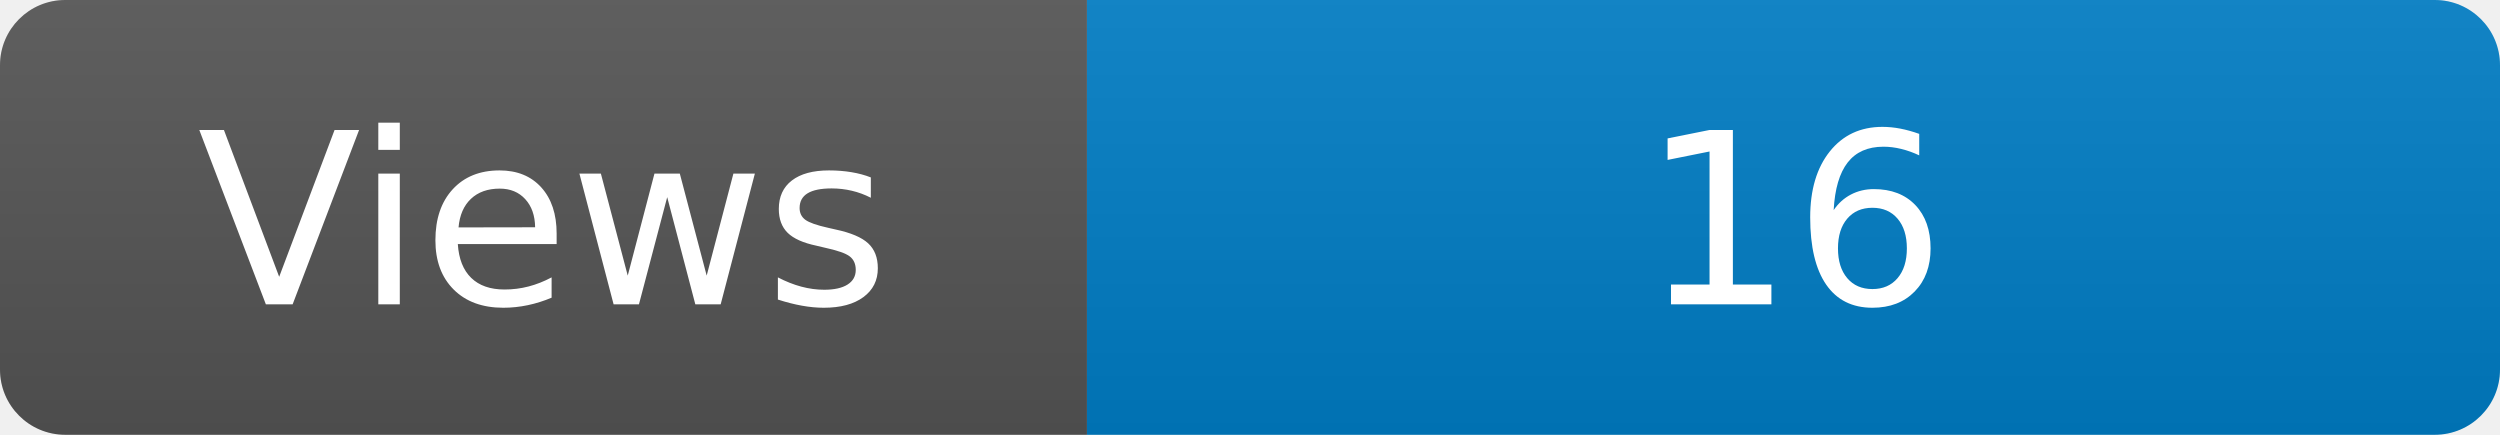
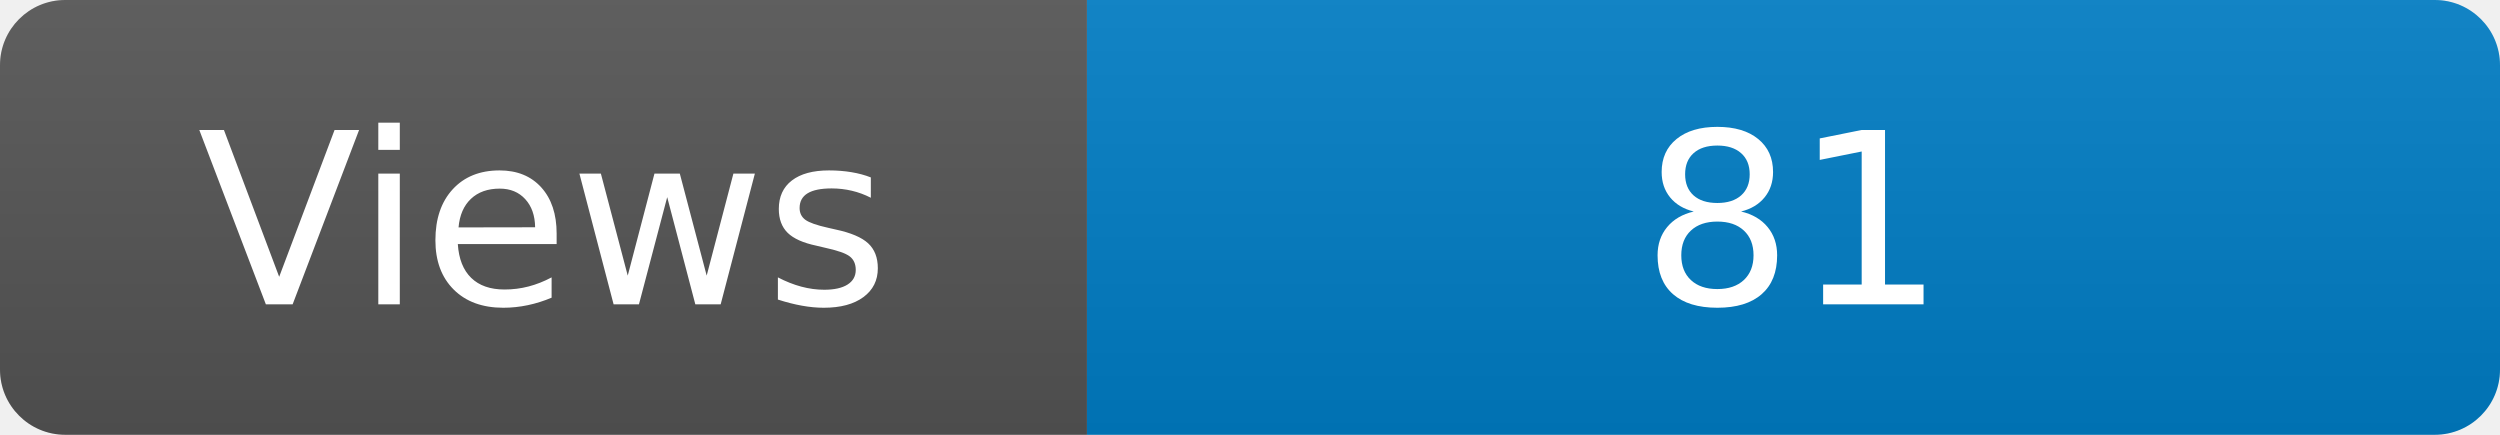
<svg xmlns="http://www.w3.org/2000/svg" width="115" height="20" role="img" aria-label="Maintained?: yes">
  <linearGradient id="s" x2="0" y2="100%">
    <stop offset="0" stop-color="#bbb" stop-opacity=".1" />
    <stop offset="1" stop-opacity=".1" />
  </linearGradient>
  <clipPath id="r">
    <rect width="115" height="20" rx="3" fill="#fff" />
  </clipPath>
  <g clip-path="url(#r)">
    <rect width="50" height="20" fill="#555" />
    <rect x="50" width="160" height="20" fill="#007ec6" />
    <rect width="115" height="20" fill="url(#s)" />
  </g>
  <g fill="#fff" text-anchor="middle" font-family="Verdana,Geneva,DejaVu Sans,sans-serif" font-size="110">
    <text x="250" y="140" transform="scale(.1)" fill="#fff">Views</text>
-     <text x="825" y="140" transform="scale(.1)" fill="#fff">16</text>
+     <text x="825" y="140" transform="scale(.1)" fill="#fff">81</text>
  </g>
</svg>
